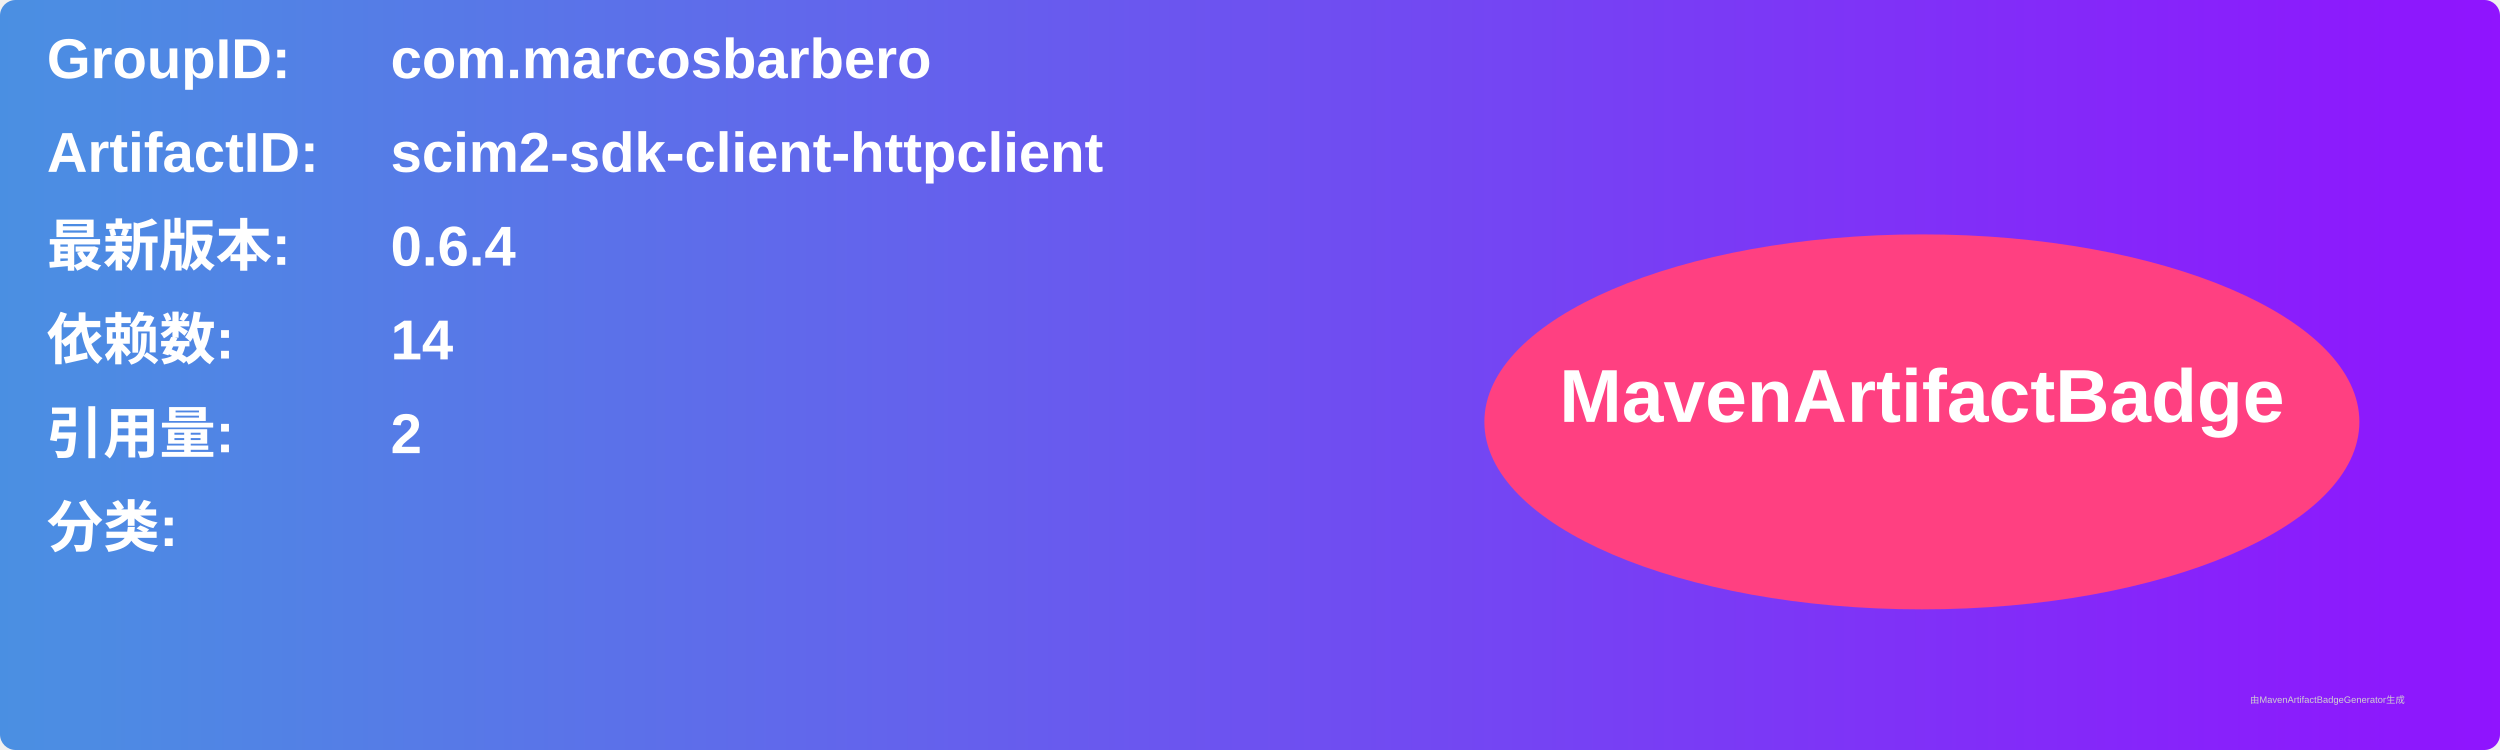
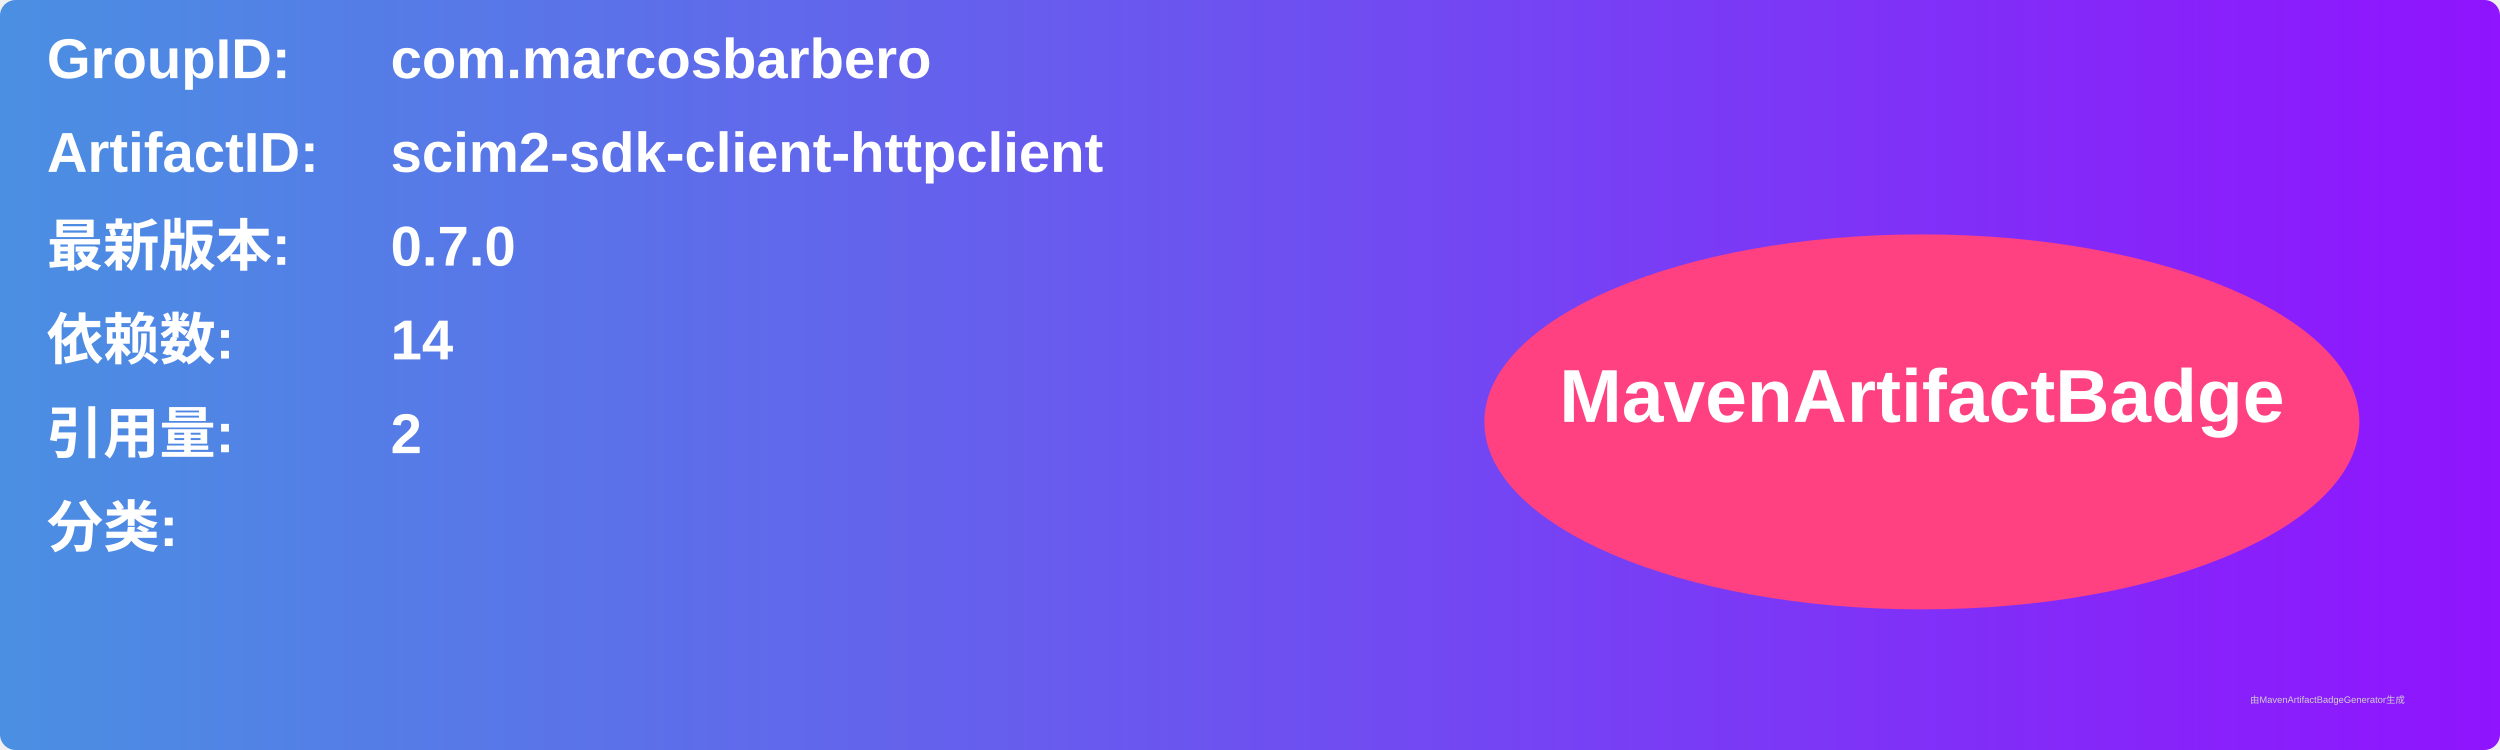
<svg xmlns="http://www.w3.org/2000/svg" width="800" height="240" viewBox="0 0 800 240">
  <linearGradient id="grad" x1="0%" y1="0%" x2="100%" y2="0%">
    <stop offset="0%" stop-color="#4a90e2" />
    <stop offset="100%" stop-color="#9013fe" />
  </linearGradient>
  <rect width="100%" height="100%" rx="5" ry="5" fill="url(#grad)" />
  <g transform="translate(15, 15)">
    <text x="0" y="10" font-family="Arial" font-size="18" fill="white" font-weight="bold" width="260">GroupID:</text>
    <text x="110" y="10" font-family="Arial" font-size="18" fill="white" font-weight="bold" width="460">com.marcosbarbero</text>
    <text x="0" y="40" font-family="Arial" font-size="18" fill="white" font-weight="bold" width="260">ArtifactID:</text>
    <text x="110" y="40" font-family="Arial" font-size="18" fill="white" font-weight="bold" width="460">scim2-sdk-client-httpclient</text>
    <text x="0" y="70" font-family="Arial" font-size="18" fill="white" font-weight="bold">最新版本:</text>
    <text x="110" y="70" font-family="Arial" font-size="18" fill="white" font-weight="bold">
-       <tspan font-weight="bold">0.6.4</tspan>
+       <tspan font-weight="bold">0.7.0</tspan>
    </text>
    <text x="0" y="100" font-family="Arial" font-size="18" fill="white" font-weight="bold">依赖数: </text>
    <text x="110" y="100" font-family="Arial" font-size="18" fill="white">
      <tspan font-weight="bold">14</tspan>
    </text>
    <text x="0" y="130" font-family="Arial" font-size="18" fill="white" font-weight="bold">引用量: </text>
    <text x="110" y="130" font-family="Arial" font-size="18" fill="white">
      <tspan font-weight="bold">2</tspan>
    </text>
    <text x="0" y="160" font-family="Arial" font-size="18" fill="white" font-weight="bold">分类:</text>
    <text x="10" y="190" font-family="Arial" font-size="10" fill="white">
      <tspan font-weight="bold" />
    </text>
    <ellipse cx="600" cy="120" rx="140" ry="60" fill="#ff4081" />
    <text x="600" y="120" text-anchor="middle" font-family="Arial" font-size="24" fill="white" font-weight="bold">MavenArtifactBadge</text>
  </g>
  <text x="720" y="225" font-family="Arial" font-size="3" fill="#d0d0d0">由MavenArtifactBadgeGenerator生成</text>
</svg>
